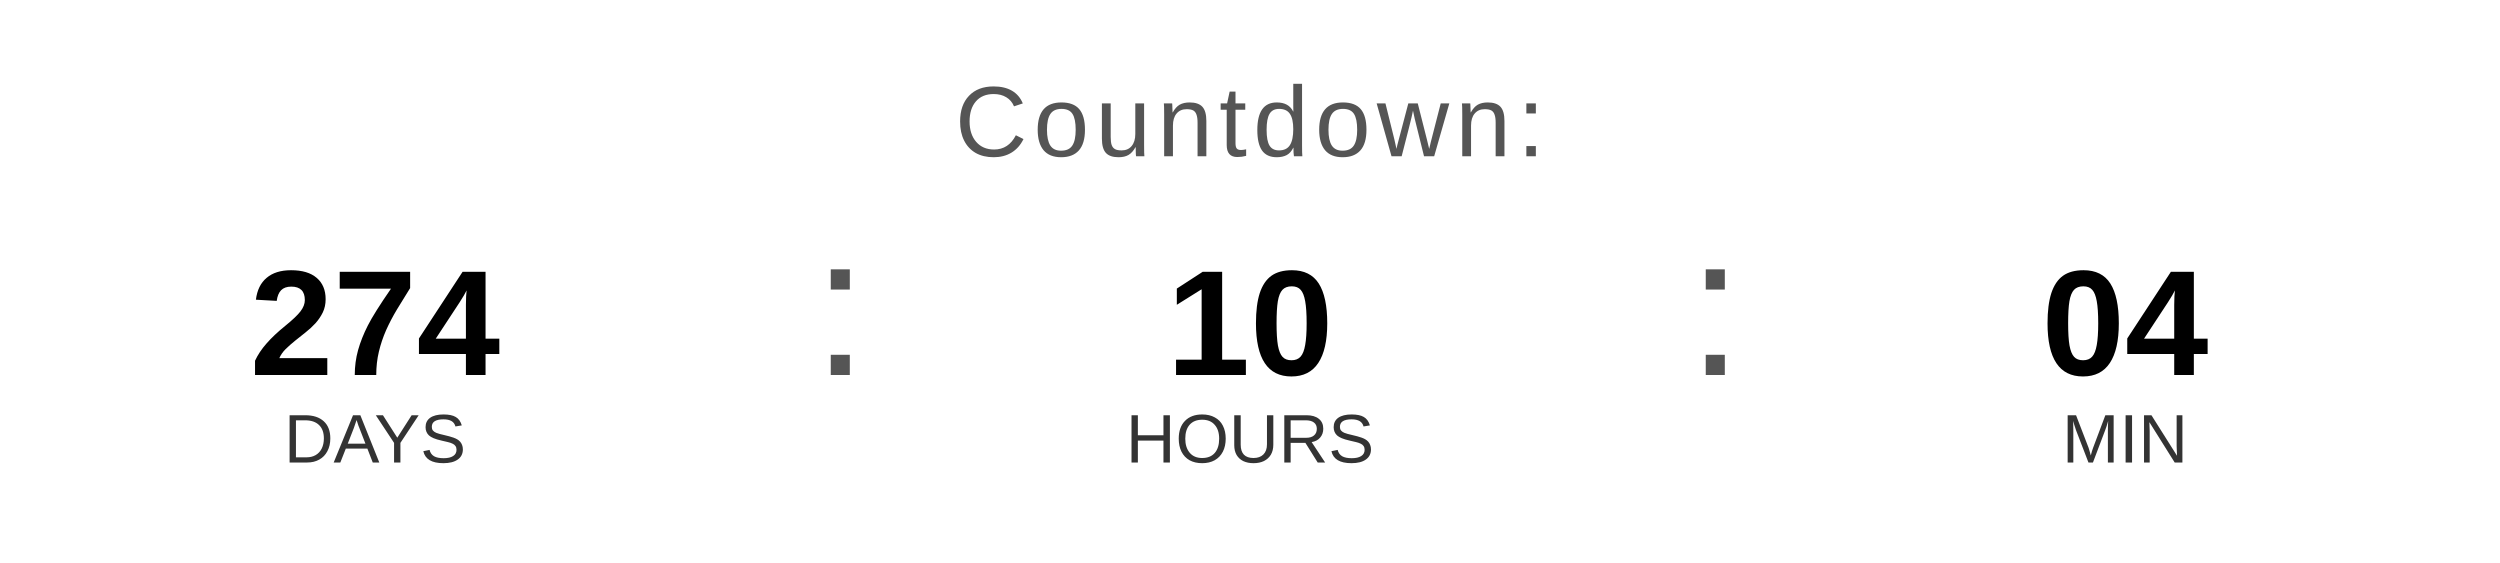
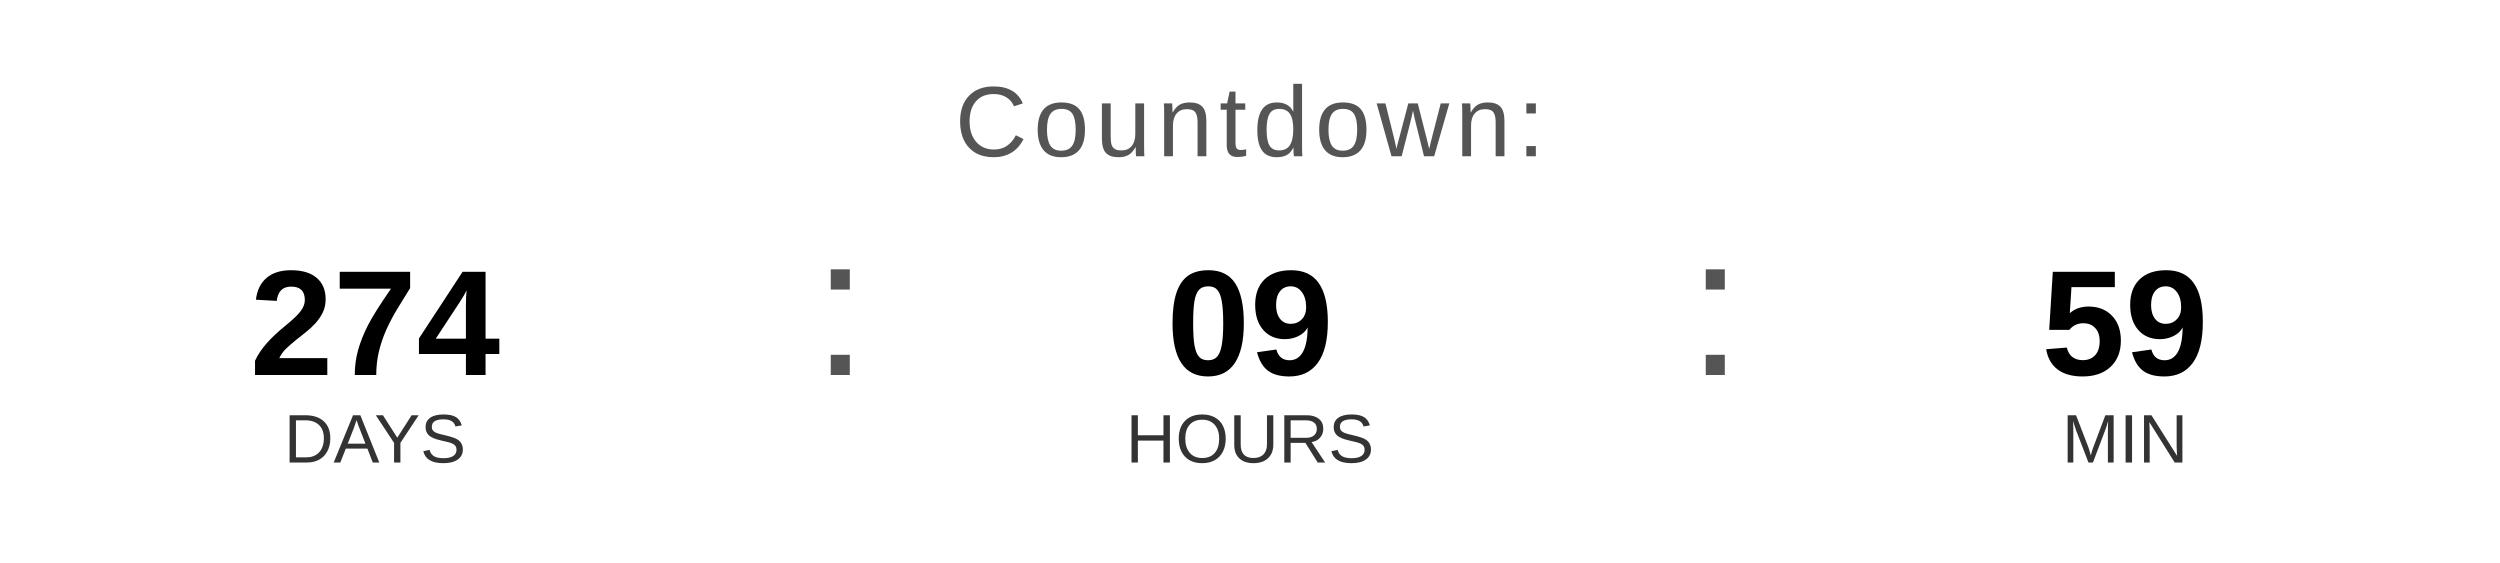
<svg xmlns="http://www.w3.org/2000/svg" width="400" height="90" viewBox="0 0 400 90">
  <text x="200" y="25" font-family="Arial, Helvetica, sans-serif" font-size="16" fill="#555555" text-anchor="middle" letter-spacing="1">
    Countdown:
  </text>
  <text x="60" y="60" font-family="Arial, Helvetica, sans-serif" font-size="24" font-weight="bold" fill="#000000" text-anchor="middle">274</text>
  <text x="60" y="74" font-family="Arial, Helvetica, sans-serif" font-size="11" fill="#333333" text-anchor="middle">DAYS</text>
  <text x="130" y="60" font-family="Arial, sans-serif" font-size="32" fill="#555555">:</text>
-   <text x="200" y="60" font-family="Arial, Helvetica, sans-serif" font-size="24" font-weight="bold" fill="#000000" text-anchor="middle">10</text>
+   <text x="200" y="60" font-family="Arial, Helvetica, sans-serif" font-size="24" font-weight="bold" fill="#000000" text-anchor="middle">09</text>
  <text x="200" y="74" font-family="Arial, Helvetica, sans-serif" font-size="11" fill="#333333" text-anchor="middle">HOURS</text>
  <text x="270" y="60" font-family="Arial, sans-serif" font-size="32" fill="#555555">:</text>
-   <text x="340" y="60" font-family="Arial, Helvetica, sans-serif" font-size="24" font-weight="bold" fill="#000000" text-anchor="middle">04</text>
+   <text x="340" y="60" font-family="Arial, Helvetica, sans-serif" font-size="24" font-weight="bold" fill="#000000" text-anchor="middle">59</text>
  <text x="340" y="74" font-family="Arial, Helvetica, sans-serif" font-size="11" fill="#333333" text-anchor="middle">MIN</text>
</svg>
